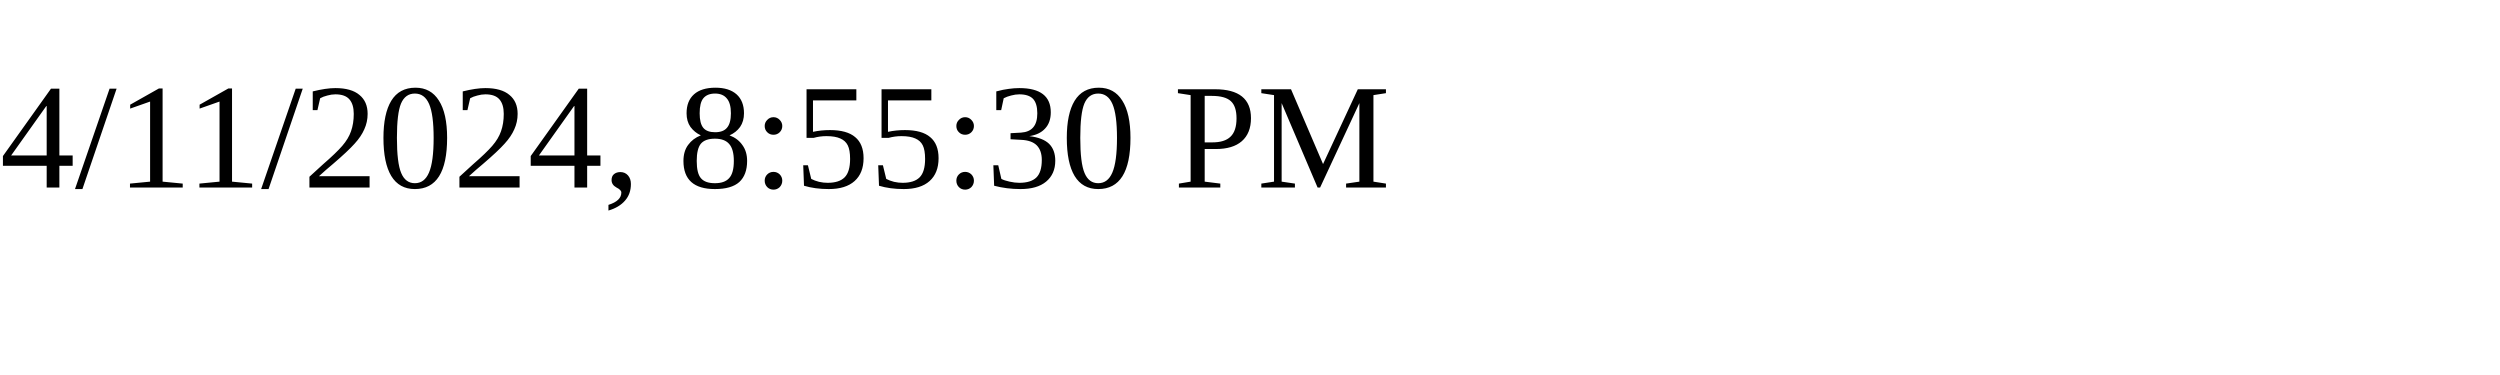
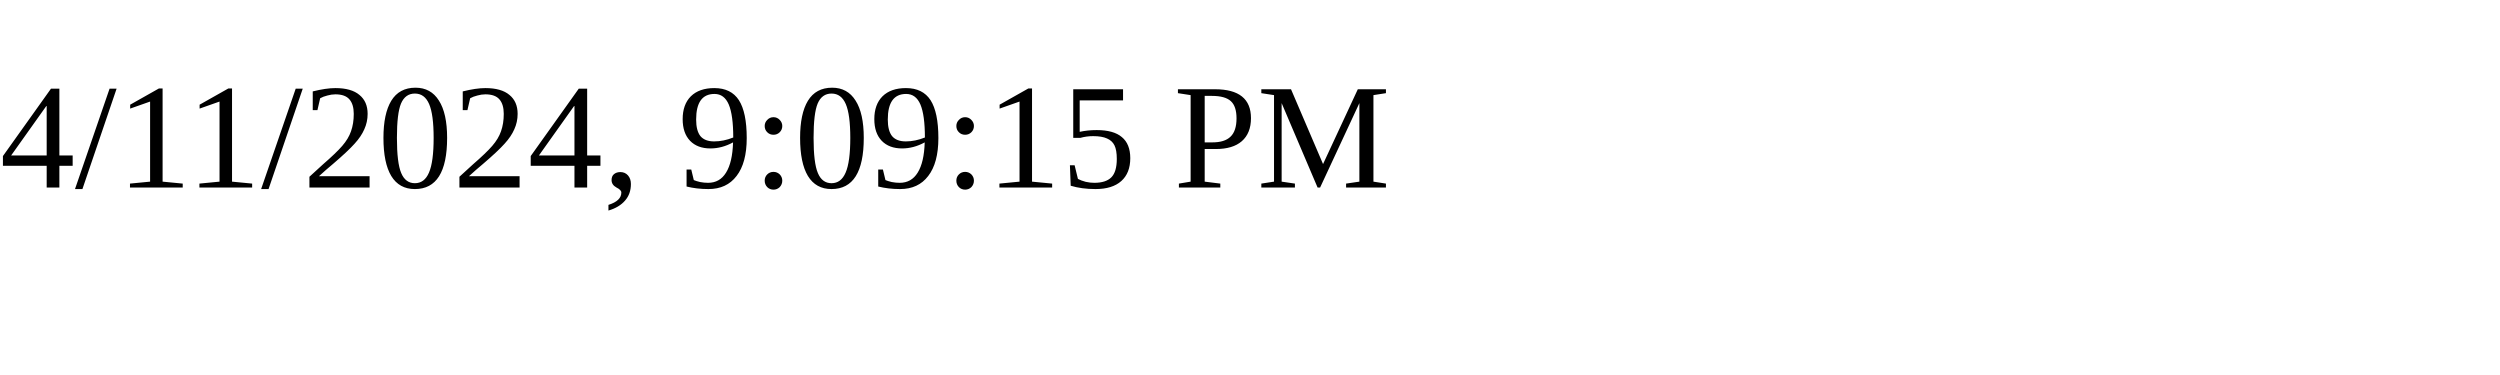
<svg xmlns="http://www.w3.org/2000/svg" height="30" width="200">
-   <text x="0" y="15">4/11/2024, 8:55:30 PM</text>
+   <text x="0" y="15">4/11/2024, 9:09:15 PM</text>
</svg>
